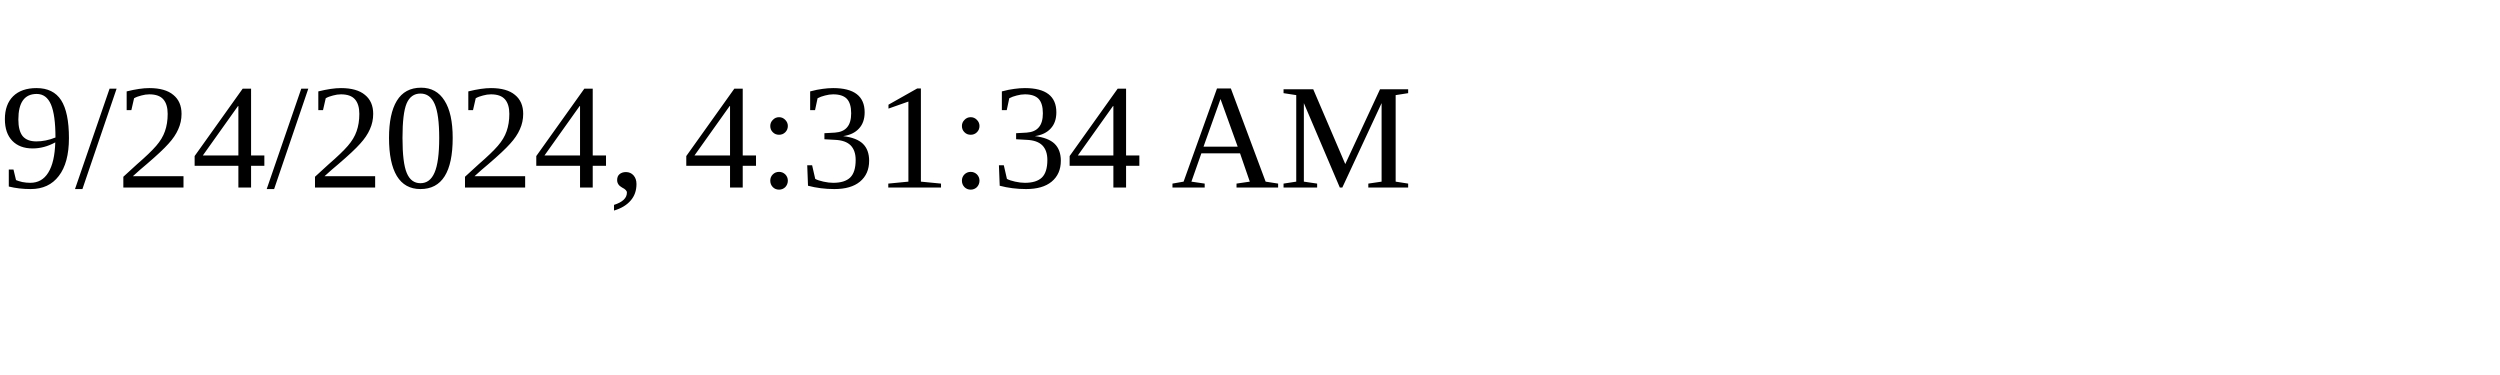
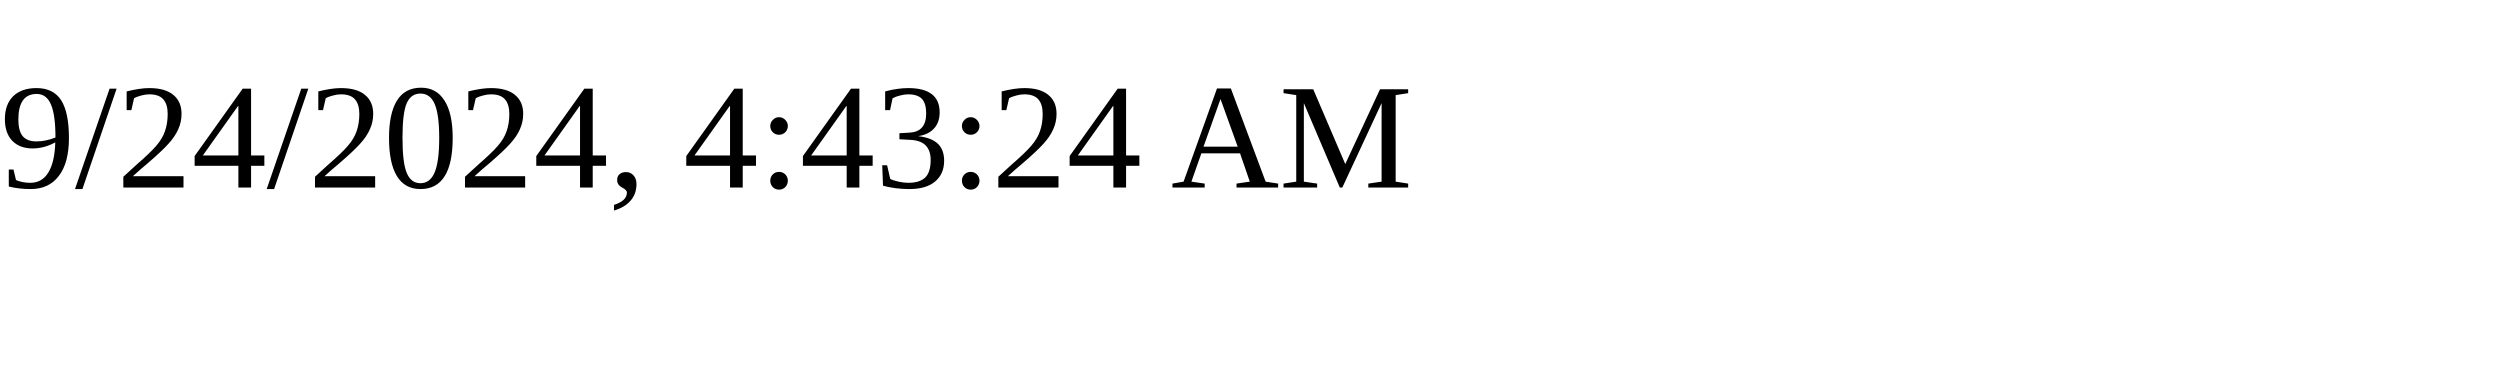
<svg xmlns="http://www.w3.org/2000/svg" height="30" width="200">
-   <text x="0" y="15">9/24/2024, 4:31:34 AM</text>
+   <text x="0" y="15">9/24/2024, 4:43:24 AM</text>
</svg>
